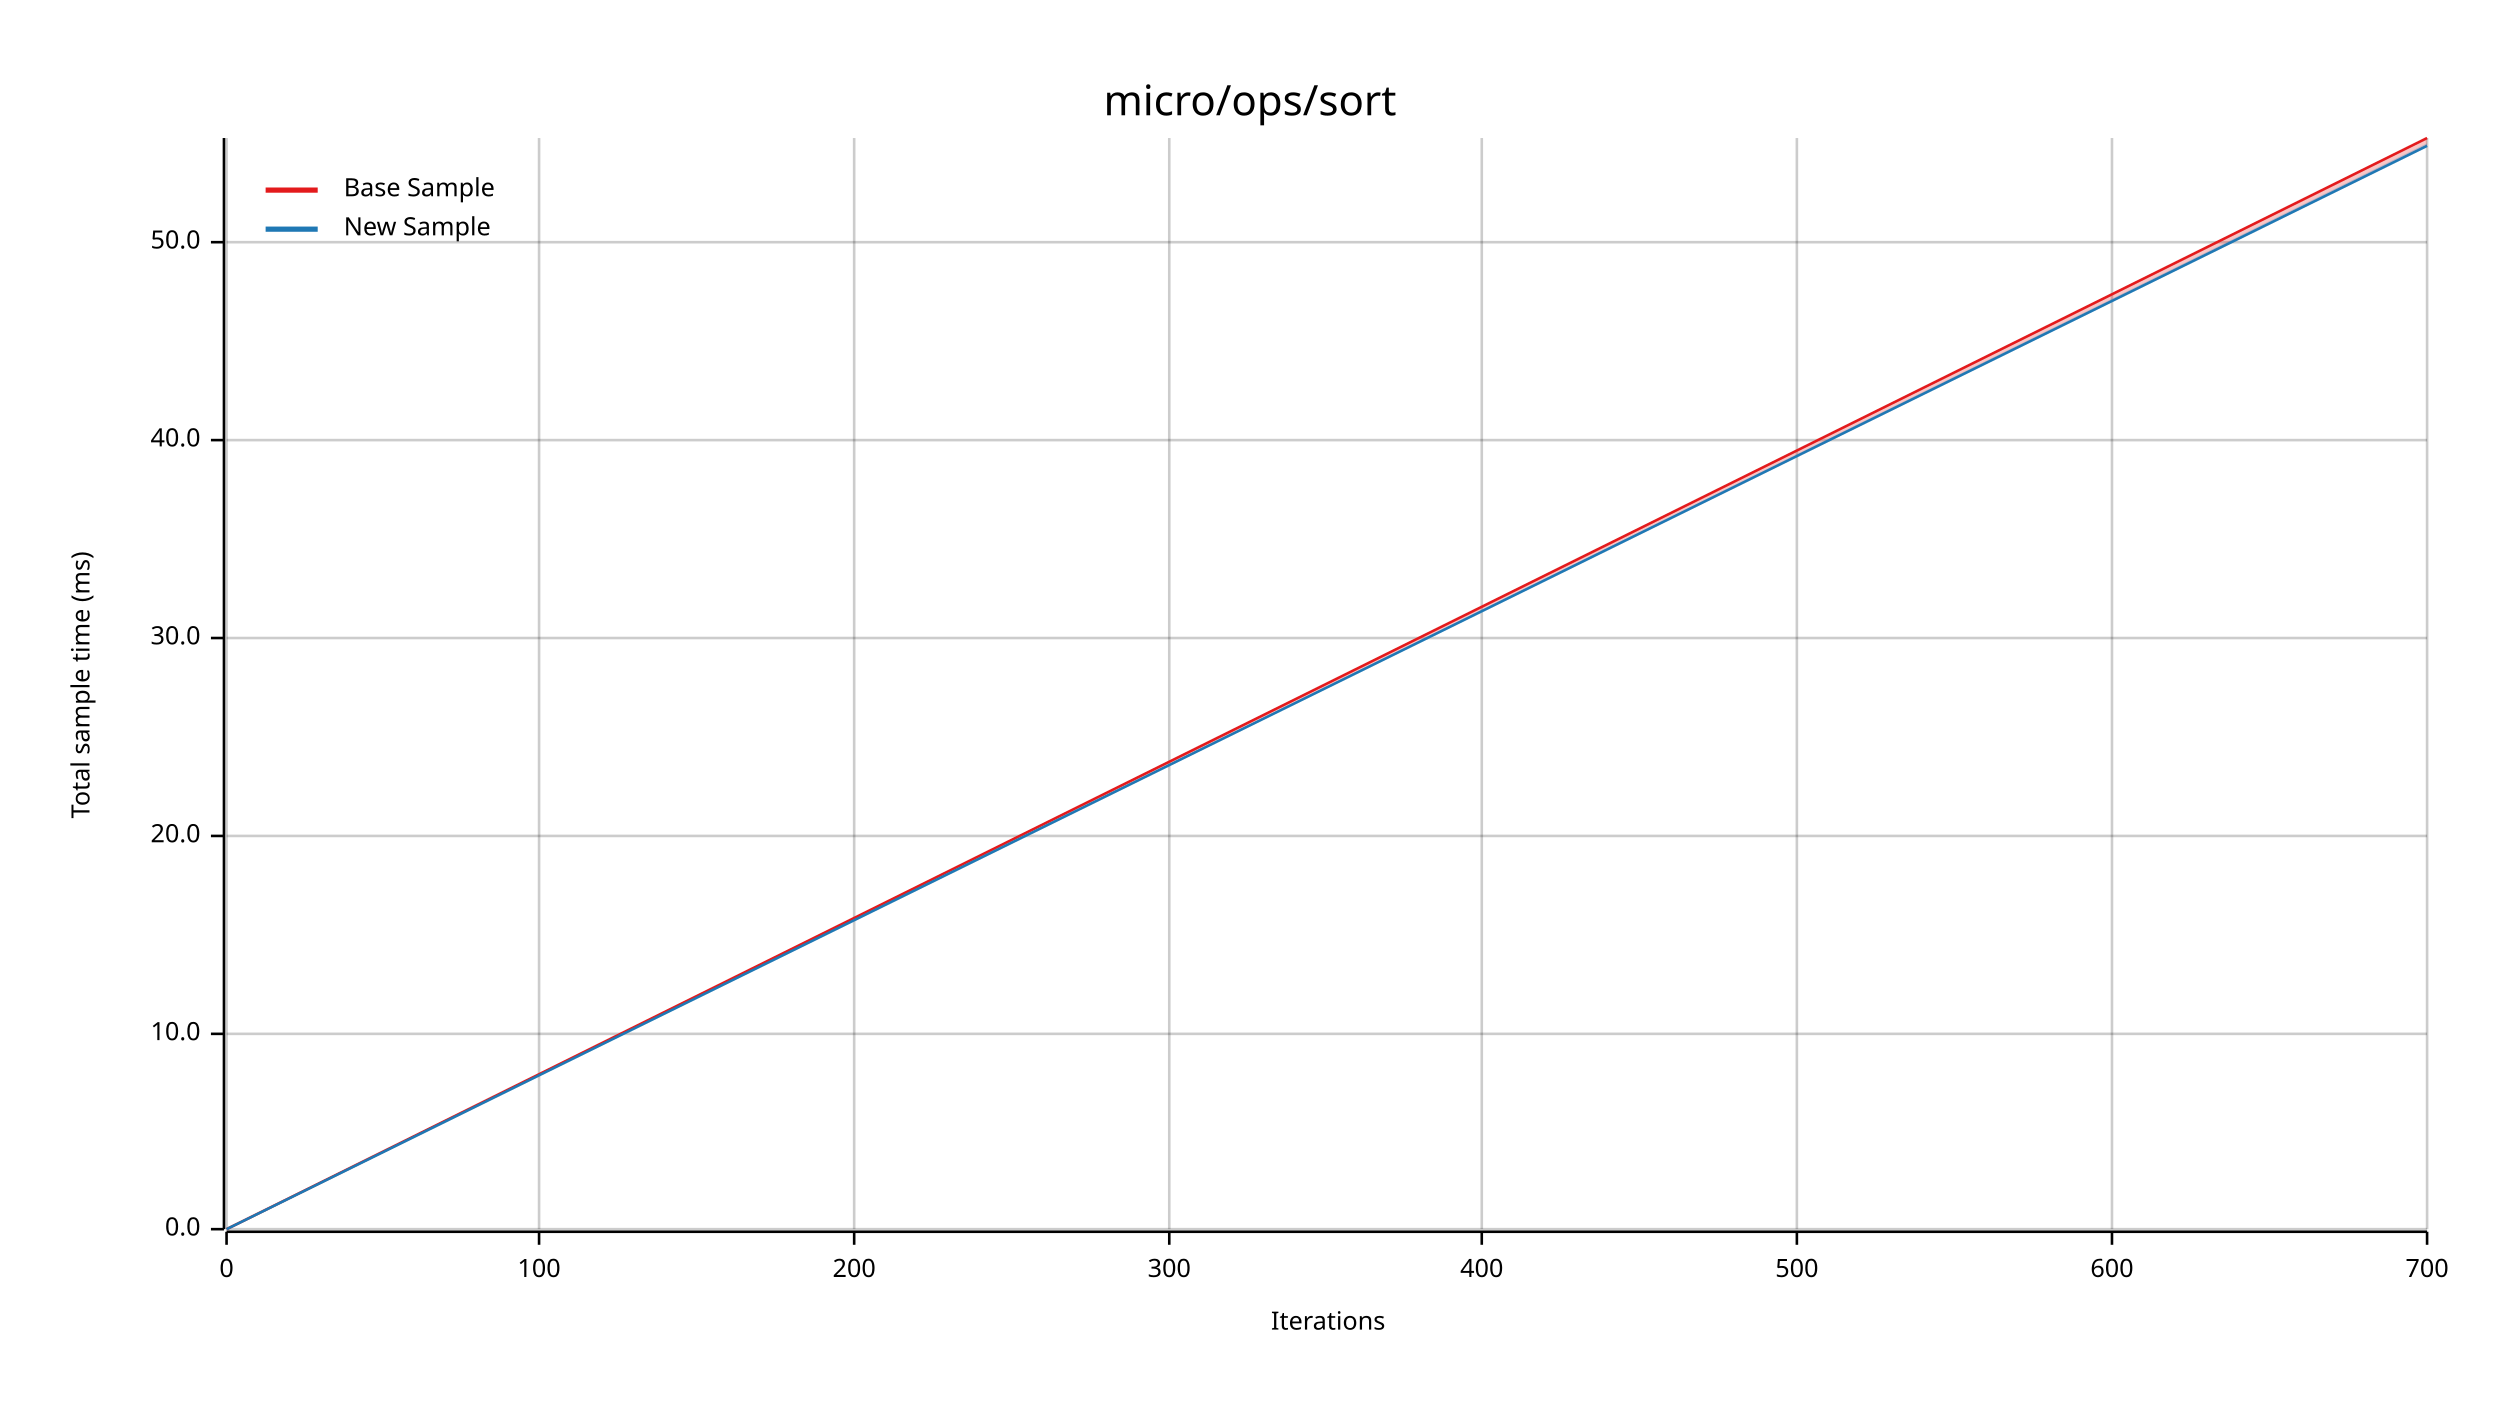
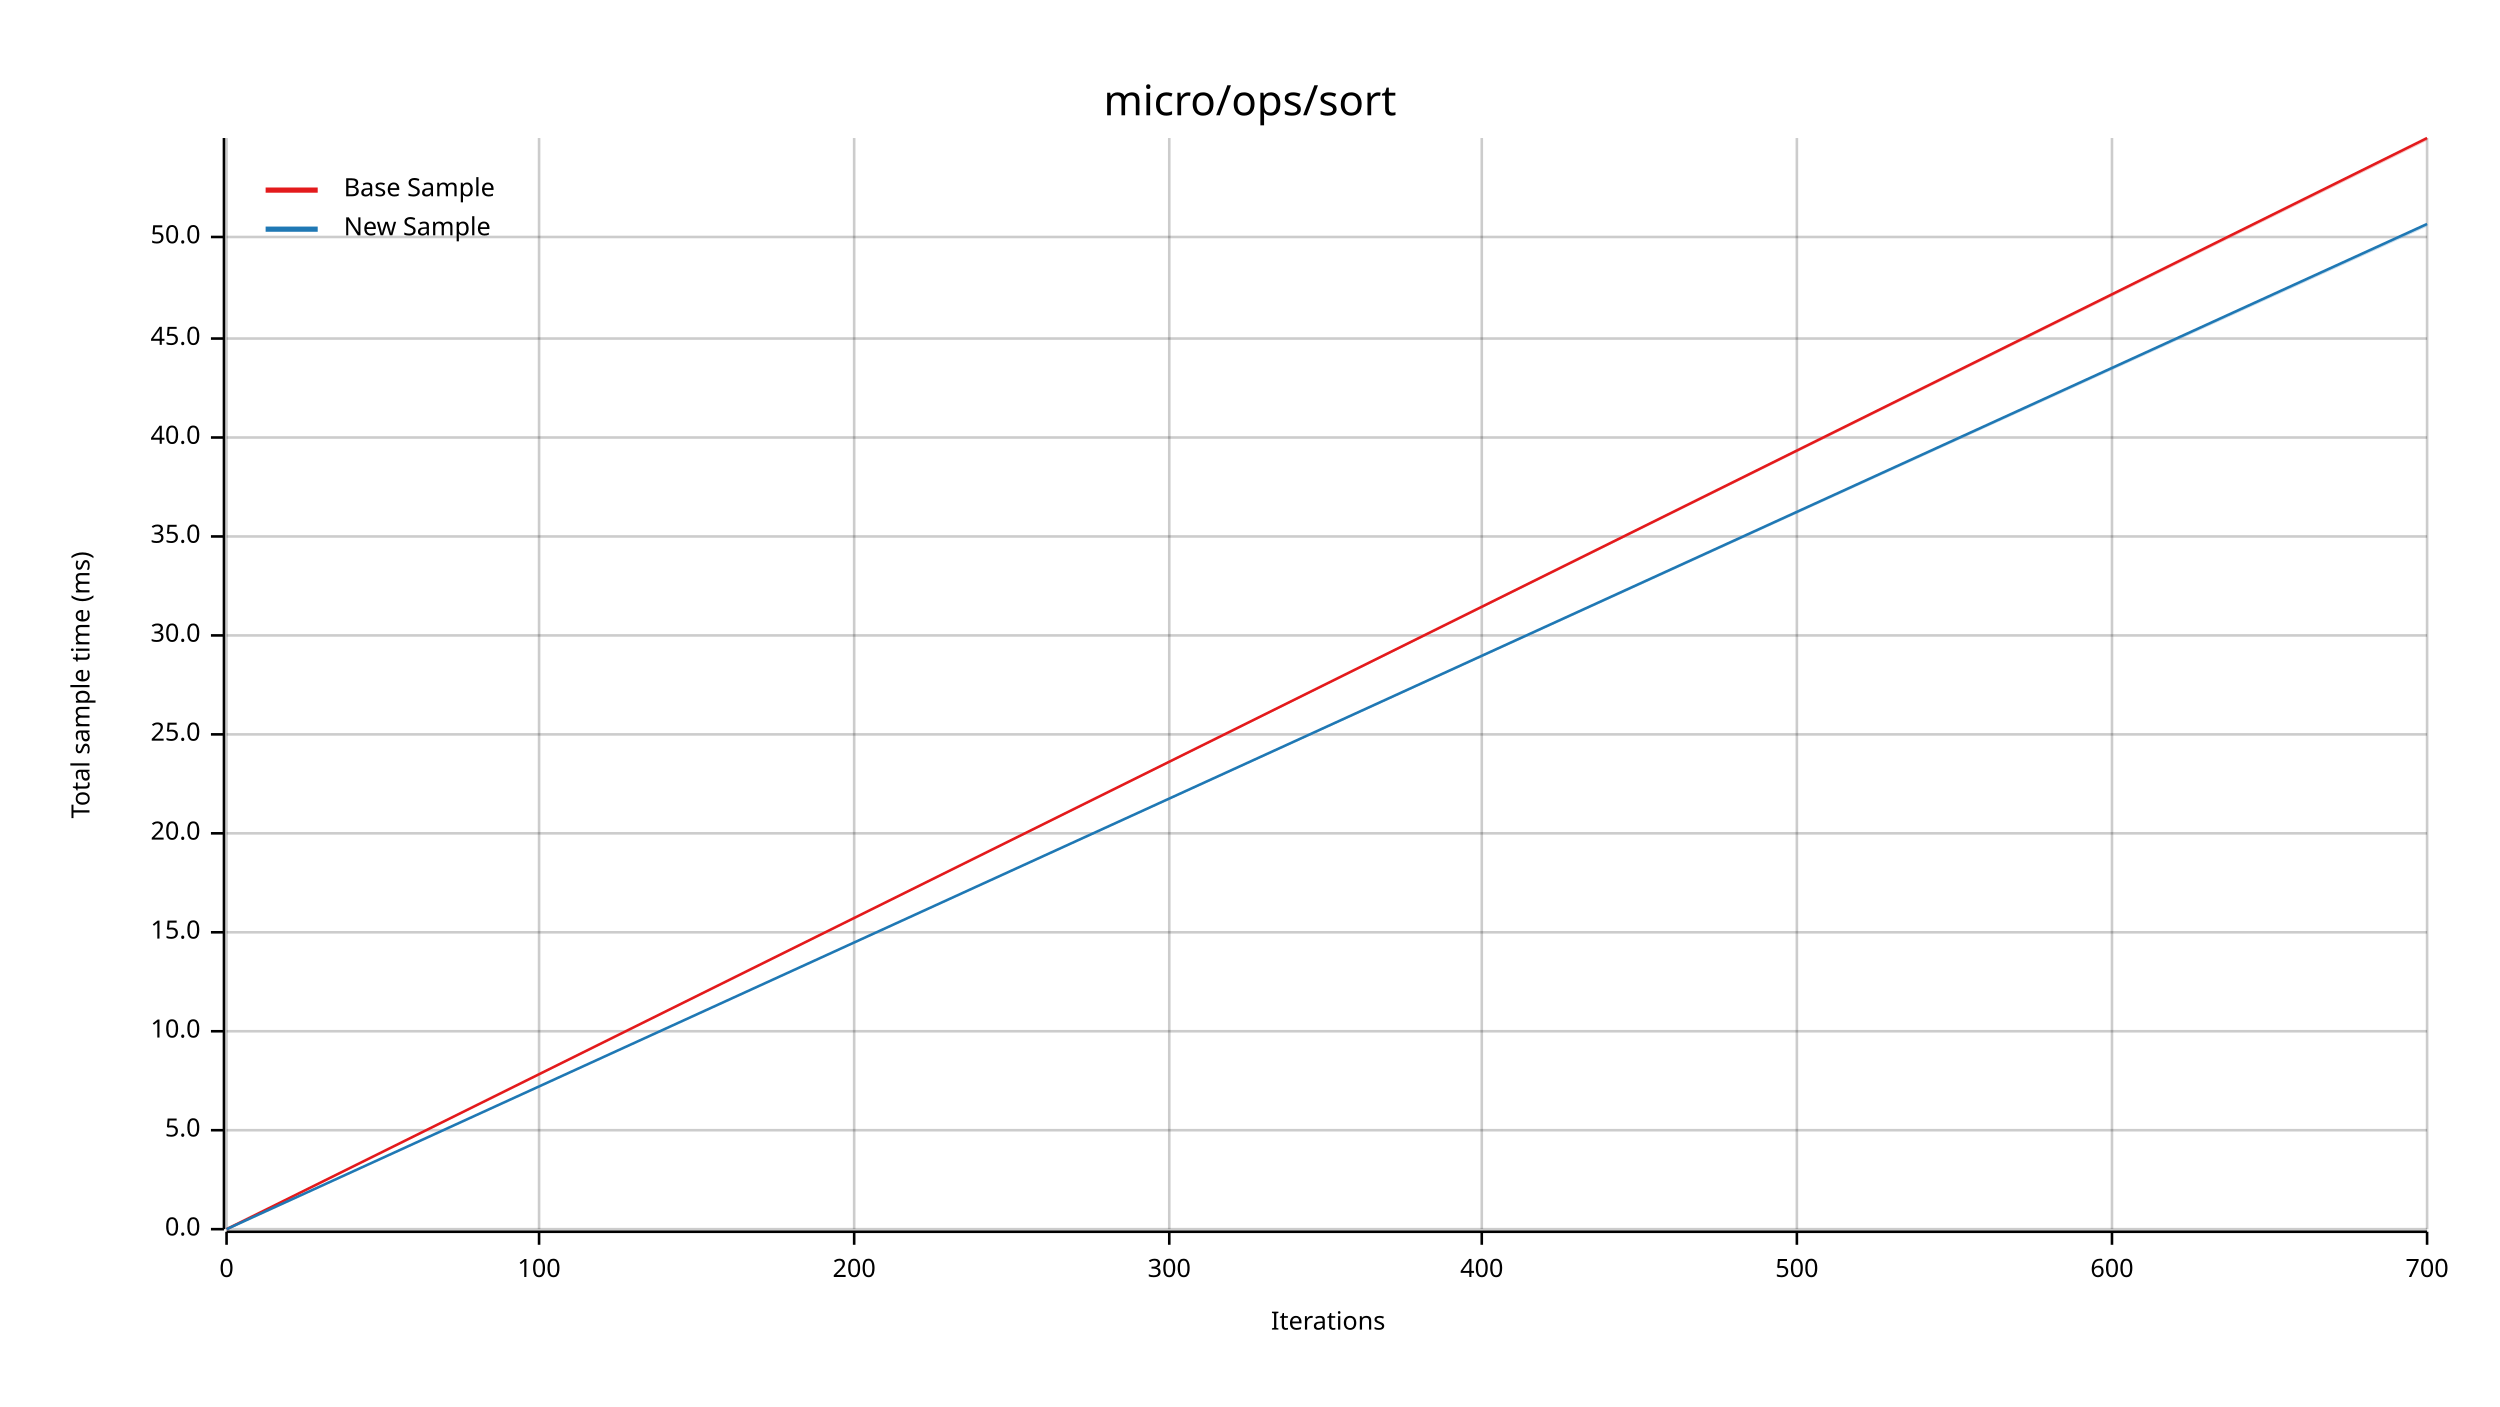
<svg xmlns="http://www.w3.org/2000/svg" width="960" height="540" viewBox="0 0 960 540">
  <text x="480" y="32" dy="0.76em" text-anchor="middle" font-family="sans-serif" font-size="16.129" opacity="1" fill="#000000">
micro/ops/sort
</text>
  <text x="27" y="263" dy="0.76em" text-anchor="middle" font-family="sans-serif" font-size="9.677" opacity="1" fill="#000000" transform="rotate(270, 27, 263)">
Total sample time (ms)
</text>
  <text x="510" y="513" dy="-0.5ex" text-anchor="middle" font-family="sans-serif" font-size="9.677" opacity="1" fill="#000000">
Iterations
</text>
  <line opacity="0.2" stroke="#000000" stroke-width="1" x1="87" y1="472" x2="87" y2="53" />
  <line opacity="0.2" stroke="#000000" stroke-width="1" x1="207" y1="472" x2="207" y2="53" />
  <line opacity="0.2" stroke="#000000" stroke-width="1" x1="328" y1="472" x2="328" y2="53" />
  <line opacity="0.2" stroke="#000000" stroke-width="1" x1="449" y1="472" x2="449" y2="53" />
  <line opacity="0.2" stroke="#000000" stroke-width="1" x1="569" y1="472" x2="569" y2="53" />
  <line opacity="0.2" stroke="#000000" stroke-width="1" x1="690" y1="472" x2="690" y2="53" />
  <line opacity="0.2" stroke="#000000" stroke-width="1" x1="811" y1="472" x2="811" y2="53" />
  <line opacity="0.2" stroke="#000000" stroke-width="1" x1="932" y1="472" x2="932" y2="53" />
  <line opacity="0.2" stroke="#000000" stroke-width="1" x1="87" y1="472" x2="932" y2="472" />
-   <line opacity="0.2" stroke="#000000" stroke-width="1" x1="87" y1="397" x2="932" y2="397" />
-   <line opacity="0.2" stroke="#000000" stroke-width="1" x1="87" y1="321" x2="932" y2="321" />
-   <line opacity="0.2" stroke="#000000" stroke-width="1" x1="87" y1="245" x2="932" y2="245" />
-   <line opacity="0.2" stroke="#000000" stroke-width="1" x1="87" y1="169" x2="932" y2="169" />
-   <line opacity="0.2" stroke="#000000" stroke-width="1" x1="87" y1="93" x2="932" y2="93" />
+   <line opacity="0.2" stroke="#000000" stroke-width="1" x1="87" y1="434" x2="932" y2="434" />
+   <line opacity="0.2" stroke="#000000" stroke-width="1" x1="87" y1="396" x2="932" y2="396" />
+   <line opacity="0.2" stroke="#000000" stroke-width="1" x1="87" y1="358" x2="932" y2="358" />
+   <line opacity="0.2" stroke="#000000" stroke-width="1" x1="87" y1="320" x2="932" y2="320" />
+   <line opacity="0.2" stroke="#000000" stroke-width="1" x1="87" y1="282" x2="932" y2="282" />
+   <line opacity="0.2" stroke="#000000" stroke-width="1" x1="87" y1="244" x2="932" y2="244" />
+   <line opacity="0.2" stroke="#000000" stroke-width="1" x1="87" y1="206" x2="932" y2="206" />
+   <line opacity="0.2" stroke="#000000" stroke-width="1" x1="87" y1="168" x2="932" y2="168" />
+   <line opacity="0.2" stroke="#000000" stroke-width="1" x1="87" y1="130" x2="932" y2="130" />
+   <line opacity="0.2" stroke="#000000" stroke-width="1" x1="87" y1="91" x2="932" y2="91" />
  <polyline fill="none" opacity="1" stroke="#000000" stroke-width="1" points="86,53 86,472 " />
  <text x="77" y="472" dy="0.5ex" text-anchor="end" font-family="sans-serif" font-size="9.677" opacity="1" fill="#000000">
0.0
</text>
  <polyline fill="none" opacity="1" stroke="#000000" stroke-width="1" points="81,472 86,472 " />
-   <text x="77" y="397" dy="0.5ex" text-anchor="end" font-family="sans-serif" font-size="9.677" opacity="1" fill="#000000">
+   <text x="77" y="434" dy="0.5ex" text-anchor="end" font-family="sans-serif" font-size="9.677" opacity="1" fill="#000000">
+ 5.0
+ </text>
+   <polyline fill="none" opacity="1" stroke="#000000" stroke-width="1" points="81,434 86,434 " />
+   <text x="77" y="396" dy="0.5ex" text-anchor="end" font-family="sans-serif" font-size="9.677" opacity="1" fill="#000000">
10.0
</text>
-   <polyline fill="none" opacity="1" stroke="#000000" stroke-width="1" points="81,397 86,397 " />
-   <text x="77" y="321" dy="0.5ex" text-anchor="end" font-family="sans-serif" font-size="9.677" opacity="1" fill="#000000">
+   <polyline fill="none" opacity="1" stroke="#000000" stroke-width="1" points="81,396 86,396 " />
+   <text x="77" y="358" dy="0.5ex" text-anchor="end" font-family="sans-serif" font-size="9.677" opacity="1" fill="#000000">
+ 15.0
+ </text>
+   <polyline fill="none" opacity="1" stroke="#000000" stroke-width="1" points="81,358 86,358 " />
+   <text x="77" y="320" dy="0.5ex" text-anchor="end" font-family="sans-serif" font-size="9.677" opacity="1" fill="#000000">
20.0
</text>
-   <polyline fill="none" opacity="1" stroke="#000000" stroke-width="1" points="81,321 86,321 " />
-   <text x="77" y="245" dy="0.5ex" text-anchor="end" font-family="sans-serif" font-size="9.677" opacity="1" fill="#000000">
+   <polyline fill="none" opacity="1" stroke="#000000" stroke-width="1" points="81,320 86,320 " />
+   <text x="77" y="282" dy="0.5ex" text-anchor="end" font-family="sans-serif" font-size="9.677" opacity="1" fill="#000000">
+ 25.0
+ </text>
+   <polyline fill="none" opacity="1" stroke="#000000" stroke-width="1" points="81,282 86,282 " />
+   <text x="77" y="244" dy="0.5ex" text-anchor="end" font-family="sans-serif" font-size="9.677" opacity="1" fill="#000000">
30.0
</text>
-   <polyline fill="none" opacity="1" stroke="#000000" stroke-width="1" points="81,245 86,245 " />
-   <text x="77" y="169" dy="0.5ex" text-anchor="end" font-family="sans-serif" font-size="9.677" opacity="1" fill="#000000">
+   <polyline fill="none" opacity="1" stroke="#000000" stroke-width="1" points="81,244 86,244 " />
+   <text x="77" y="206" dy="0.5ex" text-anchor="end" font-family="sans-serif" font-size="9.677" opacity="1" fill="#000000">
+ 35.0
+ </text>
+   <polyline fill="none" opacity="1" stroke="#000000" stroke-width="1" points="81,206 86,206 " />
+   <text x="77" y="168" dy="0.5ex" text-anchor="end" font-family="sans-serif" font-size="9.677" opacity="1" fill="#000000">
40.0
</text>
-   <polyline fill="none" opacity="1" stroke="#000000" stroke-width="1" points="81,169 86,169 " />
-   <text x="77" y="93" dy="0.5ex" text-anchor="end" font-family="sans-serif" font-size="9.677" opacity="1" fill="#000000">
+   <polyline fill="none" opacity="1" stroke="#000000" stroke-width="1" points="81,168 86,168 " />
+   <text x="77" y="130" dy="0.5ex" text-anchor="end" font-family="sans-serif" font-size="9.677" opacity="1" fill="#000000">
+ 45.0
+ </text>
+   <polyline fill="none" opacity="1" stroke="#000000" stroke-width="1" points="81,130 86,130 " />
+   <text x="77" y="91" dy="0.5ex" text-anchor="end" font-family="sans-serif" font-size="9.677" opacity="1" fill="#000000">
50.0
</text>
-   <polyline fill="none" opacity="1" stroke="#000000" stroke-width="1" points="81,93 86,93 " />
+   <polyline fill="none" opacity="1" stroke="#000000" stroke-width="1" points="81,91 86,91 " />
  <polyline fill="none" opacity="1" stroke="#000000" stroke-width="1" points="87,473 932,473 " />
  <text x="87" y="483" dy="0.76em" text-anchor="middle" font-family="sans-serif" font-size="9.677" opacity="1" fill="#000000">
0
</text>
  <polyline fill="none" opacity="1" stroke="#000000" stroke-width="1" points="87,473 87,478 " />
  <text x="207" y="483" dy="0.76em" text-anchor="middle" font-family="sans-serif" font-size="9.677" opacity="1" fill="#000000">
100
</text>
  <polyline fill="none" opacity="1" stroke="#000000" stroke-width="1" points="207,473 207,478 " />
  <text x="328" y="483" dy="0.76em" text-anchor="middle" font-family="sans-serif" font-size="9.677" opacity="1" fill="#000000">
200
</text>
  <polyline fill="none" opacity="1" stroke="#000000" stroke-width="1" points="328,473 328,478 " />
  <text x="449" y="483" dy="0.76em" text-anchor="middle" font-family="sans-serif" font-size="9.677" opacity="1" fill="#000000">
300
</text>
  <polyline fill="none" opacity="1" stroke="#000000" stroke-width="1" points="449,473 449,478 " />
  <text x="569" y="483" dy="0.76em" text-anchor="middle" font-family="sans-serif" font-size="9.677" opacity="1" fill="#000000">
400
</text>
  <polyline fill="none" opacity="1" stroke="#000000" stroke-width="1" points="569,473 569,478 " />
  <text x="690" y="483" dy="0.76em" text-anchor="middle" font-family="sans-serif" font-size="9.677" opacity="1" fill="#000000">
500
</text>
  <polyline fill="none" opacity="1" stroke="#000000" stroke-width="1" points="690,473 690,478 " />
  <text x="811" y="483" dy="0.76em" text-anchor="middle" font-family="sans-serif" font-size="9.677" opacity="1" fill="#000000">
600
</text>
  <polyline fill="none" opacity="1" stroke="#000000" stroke-width="1" points="811,473 811,478 " />
  <text x="932" y="483" dy="0.76em" text-anchor="middle" font-family="sans-serif" font-size="9.677" opacity="1" fill="#000000">
700
</text>
  <polyline fill="none" opacity="1" stroke="#000000" stroke-width="1" points="932,473 932,478 " />
  <polyline fill="none" opacity="1" stroke="#E31A1C" stroke-width="1" points="87,472 932,53 " />
-   <polygon opacity="0.25" fill="#E31A1C" points="87,472 932,56 932,53 " />
-   <polyline fill="none" opacity="1" stroke="#1F78B4" stroke-width="1" points="87,472 932,56 " />
-   <polygon opacity="0.25" fill="#1F78B4" points="87,472 932,56 932,55 " />
+   <polygon opacity="0.25" fill="#E31A1C" points="87,472 932,54 932,53 " />
+   <polyline fill="none" opacity="1" stroke="#1F78B4" stroke-width="1" points="87,472 932,86 " />
+   <polygon opacity="0.25" fill="#1F78B4" points="87,472 932,87 932,86 " />
  <text x="132" y="68" dy="0.76em" text-anchor="start" font-family="sans-serif" font-size="9.677" opacity="1" fill="#000000">
Base Sample
</text>
  <text x="132" y="83" dy="0.76em" text-anchor="start" font-family="sans-serif" font-size="9.677" opacity="1" fill="#000000">
New Sample
</text>
  <polyline fill="none" opacity="1" stroke="#E31A1C" stroke-width="2" points="102,73 122,73 " />
  <polyline fill="none" opacity="1" stroke="#1F78B4" stroke-width="2" points="102,88 122,88 " />
</svg>
